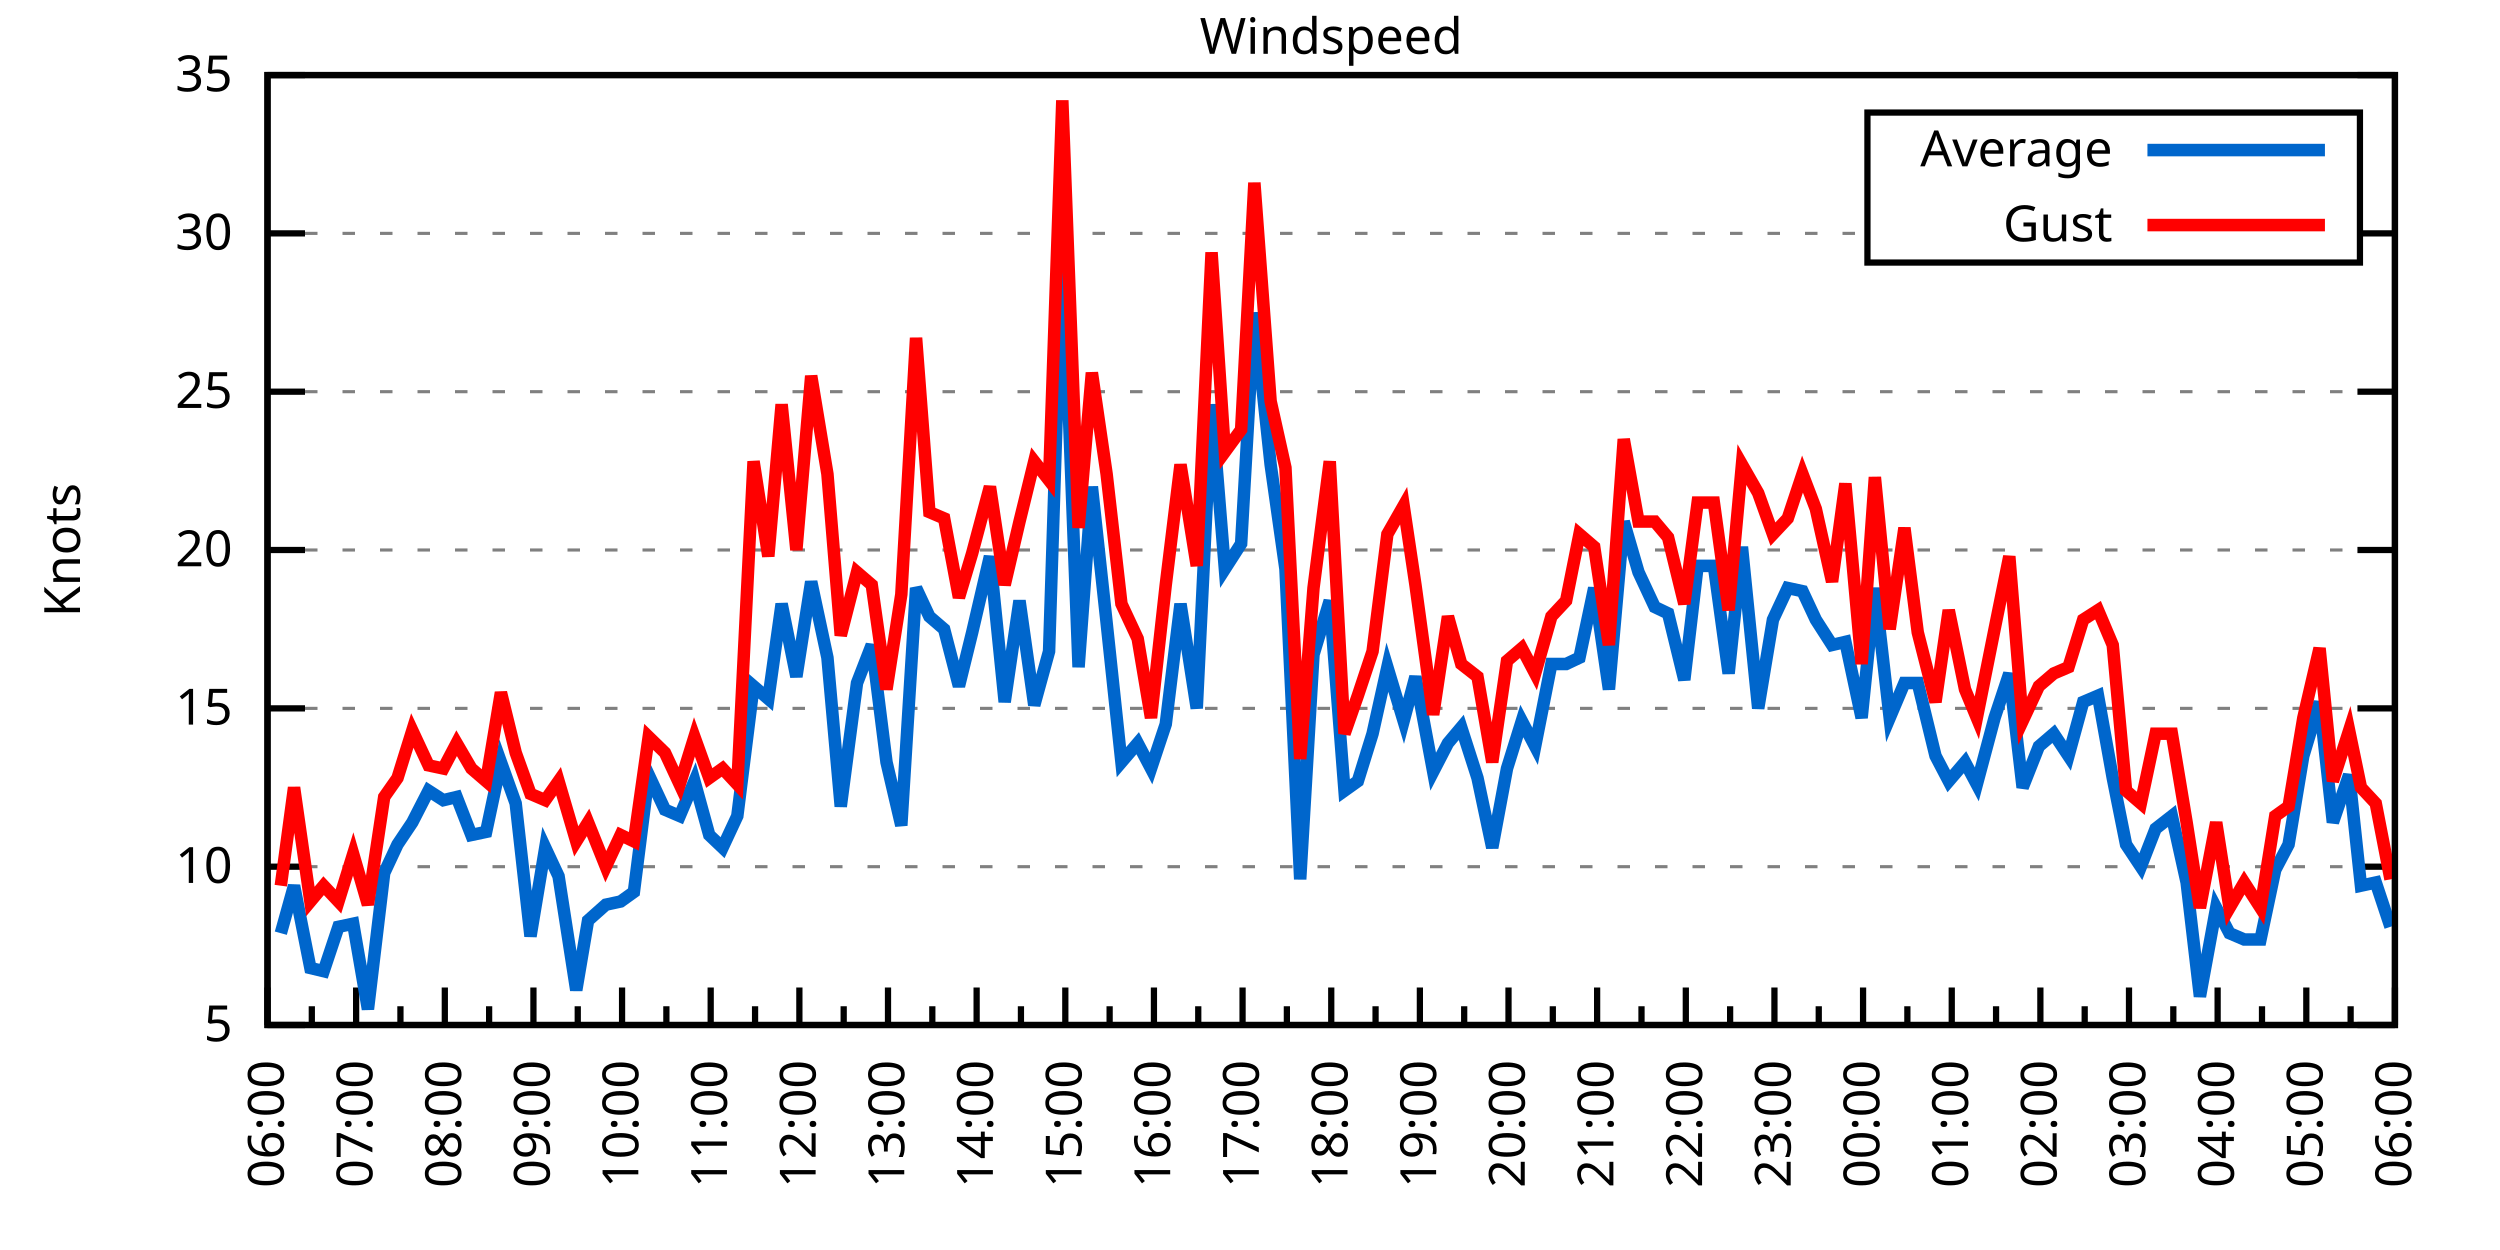
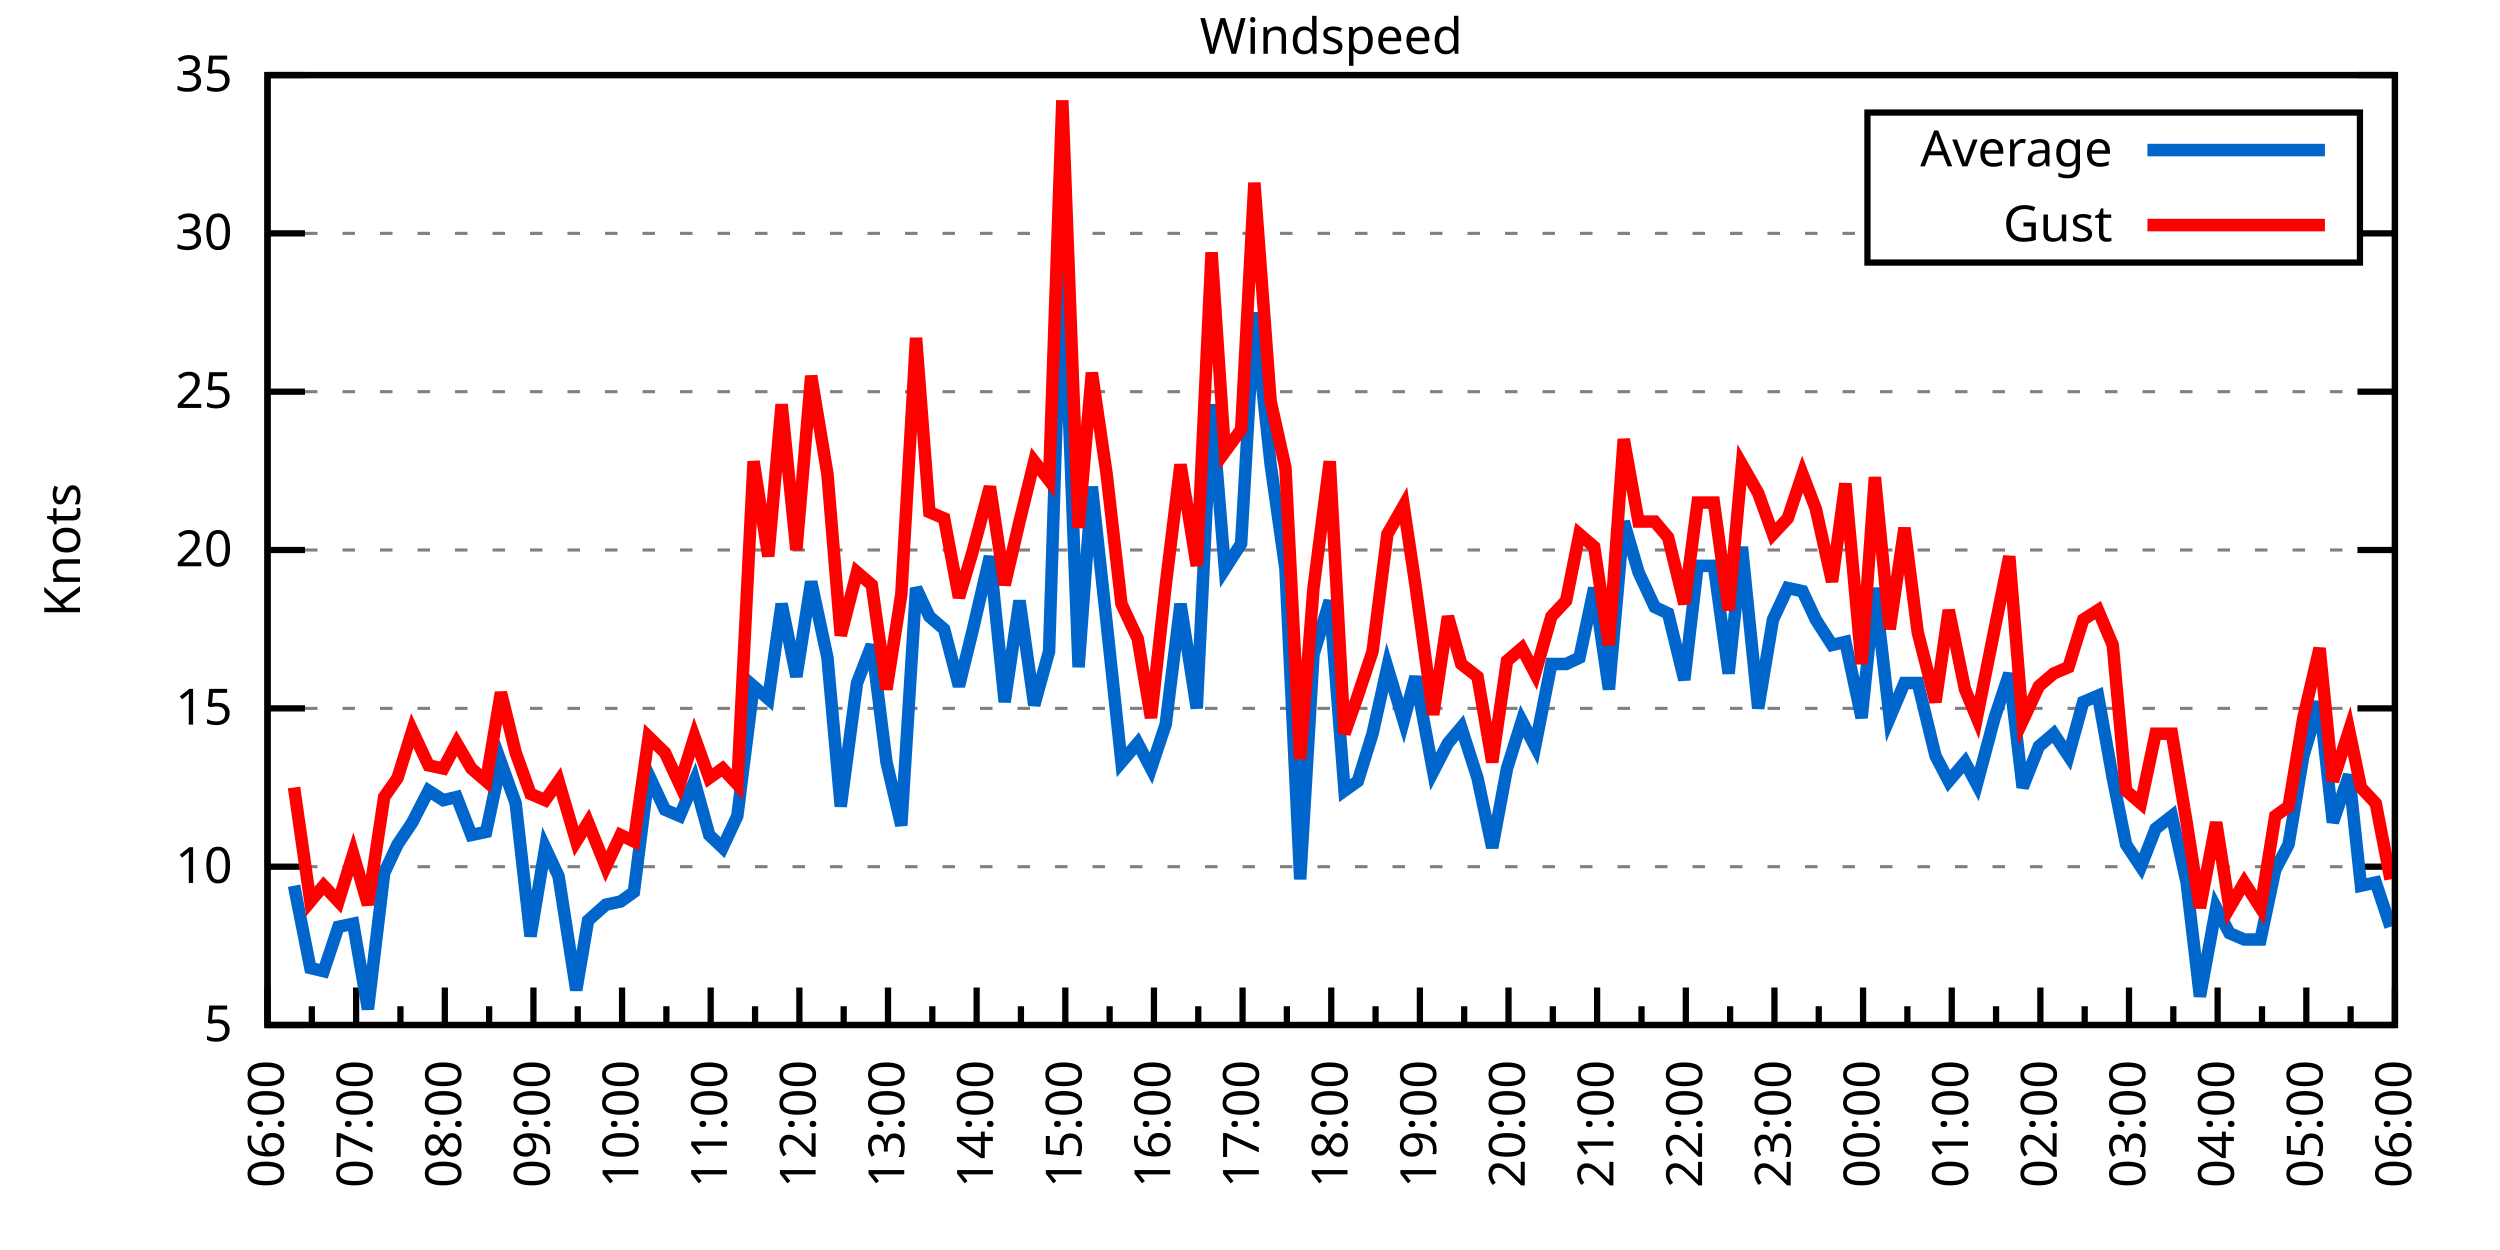
<svg xmlns="http://www.w3.org/2000/svg" xmlns:xlink="http://www.w3.org/1999/xlink" width="400" height="200" viewBox="0 0 400 200">
  <g id="gnuplot_canvas">
    <rect x="0" y="0" width="400" height="200" fill="none" />
    <defs>
      <circle id="gpDot" r="0.5" stroke-width="0.5" stroke="currentColor" />
      <path id="gpPt0" stroke-width="0.333" stroke="currentColor" d="M-1,0 h2 M0,-1 v2" />
      <path id="gpPt1" stroke-width="0.333" stroke="currentColor" d="M-1,-1 L1,1 M1,-1 L-1,1" />
      <path id="gpPt2" stroke-width="0.333" stroke="currentColor" d="M-1,0 L1,0 M0,-1 L0,1 M-1,-1 L1,1 M-1,1 L1,-1" />
      <rect id="gpPt3" stroke-width="0.333" stroke="currentColor" x="-1" y="-1" width="2" height="2" />
      <rect id="gpPt4" stroke-width="0.333" stroke="currentColor" fill="currentColor" x="-1" y="-1" width="2" height="2" />
      <circle id="gpPt5" stroke-width="0.333" stroke="currentColor" cx="0" cy="0" r="1" />
      <use xlink:href="#gpPt5" id="gpPt6" fill="currentColor" stroke="none" />
      <path id="gpPt7" stroke-width="0.333" stroke="currentColor" d="M0,-1.33 L-1.33,0.67 L1.33,0.67 z" />
      <use xlink:href="#gpPt7" id="gpPt8" fill="currentColor" stroke="none" />
      <use xlink:href="#gpPt7" id="gpPt9" stroke="currentColor" transform="rotate(180)" />
      <use xlink:href="#gpPt9" id="gpPt10" fill="currentColor" stroke="none" />
      <use xlink:href="#gpPt3" id="gpPt11" stroke="currentColor" transform="rotate(45)" />
      <use xlink:href="#gpPt11" id="gpPt12" fill="currentColor" stroke="none" />
      <path id="gpPt13" stroke-width="0.333" stroke="currentColor" d="M0,1.330 L1.265,0.411 L0.782,-1.067 L-0.782,-1.076 L-1.265,0.411 z" />
      <use xlink:href="#gpPt13" id="gpPt14" fill="currentColor" stroke="none" />
      <filter id="textbox" filterUnits="objectBoundingBox" x="0" y="0" height="1" width="1">
        <feFlood flood-color="white" flood-opacity="1" result="bgnd" />
        <feComposite in="SourceGraphic" in2="bgnd" operator="atop" />
      </filter>
      <filter id="greybox" filterUnits="objectBoundingBox" x="0" y="0" height="1" width="1">
        <feFlood flood-color="lightgrey" flood-opacity="1" result="grey" />
        <feComposite in="SourceGraphic" in2="grey" operator="atop" />
      </filter>
    </defs>
    <g fill="none" color="white" stroke="currentColor" stroke-width="1.00" stroke-linecap="butt" stroke-linejoin="miter">
</g>
    <g fill="none" color="black" stroke="currentColor" stroke-width="1.00" stroke-linecap="butt" stroke-linejoin="miter">
      <g stroke="none" shape-rendering="crispEdges">
        <polygon fill="rgb(255, 255, 255)" points="42.80,164.00 383.18,164.00 383.18,12.02 42.80,12.02 " />
      </g>
    </g>
    <g fill="none" color="black" stroke="currentColor" stroke-width="1.00" stroke-linecap="butt" stroke-linejoin="miter">
</g>
    <g fill="none" color="black" stroke="black" stroke-width="0.50" stroke-linecap="butt" stroke-linejoin="miter">
</g>
    <g fill="none" color="gray" stroke="currentColor" stroke-width="0.50" stroke-linecap="butt" stroke-linejoin="miter">
      <path stroke="gray" stroke-dasharray="2,4" class="gridline" d="M42.80,164.00 L383.19,164.00  " />
    </g>
    <g fill="none" color="gray" stroke="gray" stroke-width="1.00" stroke-linecap="butt" stroke-linejoin="miter">
</g>
    <g fill="none" color="black" stroke="currentColor" stroke-width="1.00" stroke-linecap="butt" stroke-linejoin="miter">
      <path stroke="black" d="M42.80,164.00 L48.80,164.00 M383.19,164.00 L377.19,164.00  " />
      <g transform="translate(37.20,166.60)" stroke="none" fill="black" font-family="Sans" font-size="8.00" text-anchor="end">
        <text>
          <tspan font-family="Sans"> 5</tspan>
        </text>
      </g>
    </g>
    <g fill="none" color="black" stroke="currentColor" stroke-width="1.00" stroke-linecap="butt" stroke-linejoin="miter">
</g>
    <g fill="none" color="black" stroke="black" stroke-width="0.50" stroke-linecap="butt" stroke-linejoin="miter">
</g>
    <g fill="none" color="gray" stroke="currentColor" stroke-width="0.50" stroke-linecap="butt" stroke-linejoin="miter">
      <path stroke="gray" stroke-dasharray="2,4" class="gridline" d="M42.80,138.67 L383.19,138.67  " />
    </g>
    <g fill="none" color="gray" stroke="gray" stroke-width="1.00" stroke-linecap="butt" stroke-linejoin="miter">
</g>
    <g fill="none" color="black" stroke="currentColor" stroke-width="1.00" stroke-linecap="butt" stroke-linejoin="miter">
      <path stroke="black" d="M42.80,138.67 L48.80,138.67 M383.19,138.67 L377.19,138.67  " />
      <g transform="translate(37.20,141.27)" stroke="none" fill="black" font-family="Sans" font-size="8.00" text-anchor="end">
        <text>
          <tspan font-family="Sans"> 10</tspan>
        </text>
      </g>
    </g>
    <g fill="none" color="black" stroke="currentColor" stroke-width="1.00" stroke-linecap="butt" stroke-linejoin="miter">
</g>
    <g fill="none" color="black" stroke="black" stroke-width="0.50" stroke-linecap="butt" stroke-linejoin="miter">
</g>
    <g fill="none" color="gray" stroke="currentColor" stroke-width="0.50" stroke-linecap="butt" stroke-linejoin="miter">
      <path stroke="gray" stroke-dasharray="2,4" class="gridline" d="M42.80,113.34 L383.19,113.34  " />
    </g>
    <g fill="none" color="gray" stroke="gray" stroke-width="1.00" stroke-linecap="butt" stroke-linejoin="miter">
</g>
    <g fill="none" color="black" stroke="currentColor" stroke-width="1.00" stroke-linecap="butt" stroke-linejoin="miter">
      <path stroke="black" d="M42.80,113.34 L48.80,113.34 M383.19,113.34 L377.19,113.34  " />
      <g transform="translate(37.20,115.94)" stroke="none" fill="black" font-family="Sans" font-size="8.00" text-anchor="end">
        <text>
          <tspan font-family="Sans"> 15</tspan>
        </text>
      </g>
    </g>
    <g fill="none" color="black" stroke="currentColor" stroke-width="1.00" stroke-linecap="butt" stroke-linejoin="miter">
</g>
    <g fill="none" color="black" stroke="black" stroke-width="0.50" stroke-linecap="butt" stroke-linejoin="miter">
</g>
    <g fill="none" color="gray" stroke="currentColor" stroke-width="0.50" stroke-linecap="butt" stroke-linejoin="miter">
      <path stroke="gray" stroke-dasharray="2,4" class="gridline" d="M42.80,88.00 L383.19,88.00  " />
    </g>
    <g fill="none" color="gray" stroke="gray" stroke-width="1.00" stroke-linecap="butt" stroke-linejoin="miter">
</g>
    <g fill="none" color="black" stroke="currentColor" stroke-width="1.00" stroke-linecap="butt" stroke-linejoin="miter">
      <path stroke="black" d="M42.80,88.00 L48.80,88.00 M383.19,88.00 L377.19,88.00  " />
      <g transform="translate(37.20,90.60)" stroke="none" fill="black" font-family="Sans" font-size="8.00" text-anchor="end">
        <text>
          <tspan font-family="Sans"> 20</tspan>
        </text>
      </g>
    </g>
    <g fill="none" color="black" stroke="currentColor" stroke-width="1.00" stroke-linecap="butt" stroke-linejoin="miter">
</g>
    <g fill="none" color="black" stroke="black" stroke-width="0.50" stroke-linecap="butt" stroke-linejoin="miter">
</g>
    <g fill="none" color="gray" stroke="currentColor" stroke-width="0.50" stroke-linecap="butt" stroke-linejoin="miter">
      <path stroke="gray" stroke-dasharray="2,4" class="gridline" d="M42.80,62.67 L383.19,62.67  " />
    </g>
    <g fill="none" color="gray" stroke="gray" stroke-width="1.00" stroke-linecap="butt" stroke-linejoin="miter">
</g>
    <g fill="none" color="black" stroke="currentColor" stroke-width="1.00" stroke-linecap="butt" stroke-linejoin="miter">
      <path stroke="black" d="M42.80,62.67 L48.80,62.67 M383.19,62.67 L377.19,62.67  " />
      <g transform="translate(37.20,65.27)" stroke="none" fill="black" font-family="Sans" font-size="8.00" text-anchor="end">
        <text>
          <tspan font-family="Sans"> 25</tspan>
        </text>
      </g>
    </g>
    <g fill="none" color="black" stroke="currentColor" stroke-width="1.00" stroke-linecap="butt" stroke-linejoin="miter">
</g>
    <g fill="none" color="black" stroke="black" stroke-width="0.50" stroke-linecap="butt" stroke-linejoin="miter">
</g>
    <g fill="none" color="gray" stroke="currentColor" stroke-width="0.50" stroke-linecap="butt" stroke-linejoin="miter">
      <path stroke="gray" stroke-dasharray="2,4" class="gridline" d="M42.80,37.34 L298.79,37.34 M377.59,37.34 L383.19,37.34  " />
    </g>
    <g fill="none" color="gray" stroke="gray" stroke-width="1.00" stroke-linecap="butt" stroke-linejoin="miter">
</g>
    <g fill="none" color="black" stroke="currentColor" stroke-width="1.00" stroke-linecap="butt" stroke-linejoin="miter">
      <path stroke="black" d="M42.80,37.34 L48.80,37.34 M383.19,37.34 L377.19,37.34  " />
      <g transform="translate(37.20,39.94)" stroke="none" fill="black" font-family="Sans" font-size="8.00" text-anchor="end">
        <text>
          <tspan font-family="Sans"> 30</tspan>
        </text>
      </g>
    </g>
    <g fill="none" color="black" stroke="currentColor" stroke-width="1.00" stroke-linecap="butt" stroke-linejoin="miter">
</g>
    <g fill="none" color="black" stroke="black" stroke-width="0.50" stroke-linecap="butt" stroke-linejoin="miter">
</g>
    <g fill="none" color="gray" stroke="currentColor" stroke-width="0.50" stroke-linecap="butt" stroke-linejoin="miter">
      <path stroke="gray" stroke-dasharray="2,4" class="gridline" d="M42.80,12.01 L383.19,12.01  " />
    </g>
    <g fill="none" color="gray" stroke="gray" stroke-width="1.00" stroke-linecap="butt" stroke-linejoin="miter">
</g>
    <g fill="none" color="black" stroke="currentColor" stroke-width="1.00" stroke-linecap="butt" stroke-linejoin="miter">
      <path stroke="black" d="M42.80,12.01 L48.80,12.01 M383.19,12.01 L377.19,12.01  " />
      <g transform="translate(37.20,14.61)" stroke="none" fill="black" font-family="Sans" font-size="8.00" text-anchor="end">
        <text>
          <tspan font-family="Sans"> 35</tspan>
        </text>
      </g>
    </g>
    <g fill="none" color="black" stroke="currentColor" stroke-width="1.00" stroke-linecap="butt" stroke-linejoin="miter">
      <path stroke="black" d="M42.80,164.00 L42.80,158.00  " />
      <g transform="translate(45.40,169.60) rotate(270)" stroke="none" fill="black" font-family="Sans" font-size="8.00" text-anchor="end">
        <text>
          <tspan font-family="Sans">06:00</tspan>
        </text>
      </g>
    </g>
    <g fill="none" color="black" stroke="currentColor" stroke-width="1.00" stroke-linecap="butt" stroke-linejoin="miter">
      <path stroke="black" d="M49.89,164.00 L49.89,161.00 M56.98,164.00 L56.98,158.00  " />
      <g transform="translate(59.58,169.60) rotate(270)" stroke="none" fill="black" font-family="Sans" font-size="8.00" text-anchor="end">
        <text>
          <tspan font-family="Sans">07:00</tspan>
        </text>
      </g>
    </g>
    <g fill="none" color="black" stroke="currentColor" stroke-width="1.00" stroke-linecap="butt" stroke-linejoin="miter">
      <path stroke="black" d="M64.07,164.00 L64.07,161.00 M71.17,164.00 L71.17,158.00  " />
      <g transform="translate(73.77,169.60) rotate(270)" stroke="none" fill="black" font-family="Sans" font-size="8.00" text-anchor="end">
        <text>
          <tspan font-family="Sans">08:00</tspan>
        </text>
      </g>
    </g>
    <g fill="none" color="black" stroke="currentColor" stroke-width="1.00" stroke-linecap="butt" stroke-linejoin="miter">
      <path stroke="black" d="M78.26,164.00 L78.26,161.00 M85.35,164.00 L85.35,158.00  " />
      <g transform="translate(87.95,169.60) rotate(270)" stroke="none" fill="black" font-family="Sans" font-size="8.00" text-anchor="end">
        <text>
          <tspan font-family="Sans">09:00</tspan>
        </text>
      </g>
    </g>
    <g fill="none" color="black" stroke="currentColor" stroke-width="1.00" stroke-linecap="butt" stroke-linejoin="miter">
      <path stroke="black" d="M92.44,164.00 L92.44,161.00 M99.53,164.00 L99.53,158.00  " />
      <g transform="translate(102.13,169.60) rotate(270)" stroke="none" fill="black" font-family="Sans" font-size="8.00" text-anchor="end">
        <text>
          <tspan font-family="Sans">10:00</tspan>
        </text>
      </g>
    </g>
    <g fill="none" color="black" stroke="currentColor" stroke-width="1.00" stroke-linecap="butt" stroke-linejoin="miter">
      <path stroke="black" d="M106.62,164.00 L106.62,161.00 M113.71,164.00 L113.71,158.00  " />
      <g transform="translate(116.31,169.60) rotate(270)" stroke="none" fill="black" font-family="Sans" font-size="8.00" text-anchor="end">
        <text>
          <tspan font-family="Sans">11:00</tspan>
        </text>
      </g>
    </g>
    <g fill="none" color="black" stroke="currentColor" stroke-width="1.00" stroke-linecap="butt" stroke-linejoin="miter">
      <path stroke="black" d="M120.81,164.00 L120.81,161.00 M127.90,164.00 L127.90,158.00  " />
      <g transform="translate(130.50,169.60) rotate(270)" stroke="none" fill="black" font-family="Sans" font-size="8.00" text-anchor="end">
        <text>
          <tspan font-family="Sans">12:00</tspan>
        </text>
      </g>
    </g>
    <g fill="none" color="black" stroke="currentColor" stroke-width="1.00" stroke-linecap="butt" stroke-linejoin="miter">
      <path stroke="black" d="M134.99,164.00 L134.99,161.00 M142.08,164.00 L142.08,158.00  " />
      <g transform="translate(144.68,169.60) rotate(270)" stroke="none" fill="black" font-family="Sans" font-size="8.00" text-anchor="end">
        <text>
          <tspan font-family="Sans">13:00</tspan>
        </text>
      </g>
    </g>
    <g fill="none" color="black" stroke="currentColor" stroke-width="1.00" stroke-linecap="butt" stroke-linejoin="miter">
      <path stroke="black" d="M149.17,164.00 L149.17,161.00 M156.26,164.00 L156.26,158.00  " />
      <g transform="translate(158.86,169.60) rotate(270)" stroke="none" fill="black" font-family="Sans" font-size="8.00" text-anchor="end">
        <text>
          <tspan font-family="Sans">14:00</tspan>
        </text>
      </g>
    </g>
    <g fill="none" color="black" stroke="currentColor" stroke-width="1.00" stroke-linecap="butt" stroke-linejoin="miter">
      <path stroke="black" d="M163.35,164.00 L163.35,161.00 M170.45,164.00 L170.45,158.00  " />
      <g transform="translate(173.05,169.60) rotate(270)" stroke="none" fill="black" font-family="Sans" font-size="8.00" text-anchor="end">
        <text>
          <tspan font-family="Sans">15:00</tspan>
        </text>
      </g>
    </g>
    <g fill="none" color="black" stroke="currentColor" stroke-width="1.00" stroke-linecap="butt" stroke-linejoin="miter">
      <path stroke="black" d="M177.54,164.00 L177.54,161.00 M184.63,164.00 L184.63,158.00  " />
      <g transform="translate(187.23,169.60) rotate(270)" stroke="none" fill="black" font-family="Sans" font-size="8.00" text-anchor="end">
        <text>
          <tspan font-family="Sans">16:00</tspan>
        </text>
      </g>
    </g>
    <g fill="none" color="black" stroke="currentColor" stroke-width="1.00" stroke-linecap="butt" stroke-linejoin="miter">
      <path stroke="black" d="M191.72,164.00 L191.72,161.00 M198.81,164.00 L198.81,158.00  " />
      <g transform="translate(201.41,169.60) rotate(270)" stroke="none" fill="black" font-family="Sans" font-size="8.00" text-anchor="end">
        <text>
          <tspan font-family="Sans">17:00</tspan>
        </text>
      </g>
    </g>
    <g fill="none" color="black" stroke="currentColor" stroke-width="1.00" stroke-linecap="butt" stroke-linejoin="miter">
      <path stroke="black" d="M205.90,164.00 L205.90,161.00 M213.00,164.00 L213.00,158.00  " />
      <g transform="translate(215.60,169.60) rotate(270)" stroke="none" fill="black" font-family="Sans" font-size="8.00" text-anchor="end">
        <text>
          <tspan font-family="Sans">18:00</tspan>
        </text>
      </g>
    </g>
    <g fill="none" color="black" stroke="currentColor" stroke-width="1.00" stroke-linecap="butt" stroke-linejoin="miter">
      <path stroke="black" d="M220.09,164.00 L220.09,161.00 M227.18,164.00 L227.18,158.00  " />
      <g transform="translate(229.78,169.60) rotate(270)" stroke="none" fill="black" font-family="Sans" font-size="8.00" text-anchor="end">
        <text>
          <tspan font-family="Sans">19:00</tspan>
        </text>
      </g>
    </g>
    <g fill="none" color="black" stroke="currentColor" stroke-width="1.00" stroke-linecap="butt" stroke-linejoin="miter">
      <path stroke="black" d="M234.27,164.00 L234.27,161.00 M241.36,164.00 L241.36,158.00  " />
      <g transform="translate(243.96,169.60) rotate(270)" stroke="none" fill="black" font-family="Sans" font-size="8.00" text-anchor="end">
        <text>
          <tspan font-family="Sans">20:00</tspan>
        </text>
      </g>
    </g>
    <g fill="none" color="black" stroke="currentColor" stroke-width="1.00" stroke-linecap="butt" stroke-linejoin="miter">
      <path stroke="black" d="M248.45,164.00 L248.45,161.00 M255.54,164.00 L255.54,158.00  " />
      <g transform="translate(258.14,169.60) rotate(270)" stroke="none" fill="black" font-family="Sans" font-size="8.00" text-anchor="end">
        <text>
          <tspan font-family="Sans">21:00</tspan>
        </text>
      </g>
    </g>
    <g fill="none" color="black" stroke="currentColor" stroke-width="1.00" stroke-linecap="butt" stroke-linejoin="miter">
      <path stroke="black" d="M262.64,164.00 L262.64,161.00 M269.73,164.00 L269.73,158.00  " />
      <g transform="translate(272.33,169.60) rotate(270)" stroke="none" fill="black" font-family="Sans" font-size="8.00" text-anchor="end">
        <text>
          <tspan font-family="Sans">22:00</tspan>
        </text>
      </g>
    </g>
    <g fill="none" color="black" stroke="currentColor" stroke-width="1.00" stroke-linecap="butt" stroke-linejoin="miter">
      <path stroke="black" d="M276.82,164.00 L276.82,161.00 M283.91,164.00 L283.91,158.00  " />
      <g transform="translate(286.51,169.60) rotate(270)" stroke="none" fill="black" font-family="Sans" font-size="8.00" text-anchor="end">
        <text>
          <tspan font-family="Sans">23:00</tspan>
        </text>
      </g>
    </g>
    <g fill="none" color="black" stroke="currentColor" stroke-width="1.00" stroke-linecap="butt" stroke-linejoin="miter">
      <path stroke="black" d="M291.00,164.00 L291.00,161.00 M298.09,164.00 L298.09,158.00  " />
      <g transform="translate(300.69,169.60) rotate(270)" stroke="none" fill="black" font-family="Sans" font-size="8.00" text-anchor="end">
        <text>
          <tspan font-family="Sans">00:00</tspan>
        </text>
      </g>
    </g>
    <g fill="none" color="black" stroke="currentColor" stroke-width="1.00" stroke-linecap="butt" stroke-linejoin="miter">
      <path stroke="black" d="M305.18,164.00 L305.18,161.00 M312.28,164.00 L312.28,158.00  " />
      <g transform="translate(314.88,169.60) rotate(270)" stroke="none" fill="black" font-family="Sans" font-size="8.00" text-anchor="end">
        <text>
          <tspan font-family="Sans">01:00</tspan>
        </text>
      </g>
    </g>
    <g fill="none" color="black" stroke="currentColor" stroke-width="1.00" stroke-linecap="butt" stroke-linejoin="miter">
      <path stroke="black" d="M319.37,164.00 L319.37,161.00 M326.46,164.00 L326.46,158.00  " />
      <g transform="translate(329.06,169.60) rotate(270)" stroke="none" fill="black" font-family="Sans" font-size="8.00" text-anchor="end">
        <text>
          <tspan font-family="Sans">02:00</tspan>
        </text>
      </g>
    </g>
    <g fill="none" color="black" stroke="currentColor" stroke-width="1.00" stroke-linecap="butt" stroke-linejoin="miter">
      <path stroke="black" d="M333.55,164.00 L333.55,161.00 M340.64,164.00 L340.64,158.00  " />
      <g transform="translate(343.24,169.60) rotate(270)" stroke="none" fill="black" font-family="Sans" font-size="8.00" text-anchor="end">
        <text>
          <tspan font-family="Sans">03:00</tspan>
        </text>
      </g>
    </g>
    <g fill="none" color="black" stroke="currentColor" stroke-width="1.00" stroke-linecap="butt" stroke-linejoin="miter">
      <path stroke="black" d="M347.73,164.00 L347.73,161.00 M354.82,164.00 L354.82,158.00  " />
      <g transform="translate(357.42,169.60) rotate(270)" stroke="none" fill="black" font-family="Sans" font-size="8.00" text-anchor="end">
        <text>
          <tspan font-family="Sans">04:00</tspan>
        </text>
      </g>
    </g>
    <g fill="none" color="black" stroke="currentColor" stroke-width="1.00" stroke-linecap="butt" stroke-linejoin="miter">
      <path stroke="black" d="M361.92,164.00 L361.92,161.00 M369.01,164.00 L369.01,158.00  " />
      <g transform="translate(371.61,169.60) rotate(270)" stroke="none" fill="black" font-family="Sans" font-size="8.00" text-anchor="end">
        <text>
          <tspan font-family="Sans">05:00</tspan>
        </text>
      </g>
    </g>
    <g fill="none" color="black" stroke="currentColor" stroke-width="1.00" stroke-linecap="butt" stroke-linejoin="miter">
      <path stroke="black" d="M376.10,164.00 L376.10,161.00 M383.19,164.00 L383.19,158.00  " />
      <g transform="translate(385.79,169.60) rotate(270)" stroke="none" fill="black" font-family="Sans" font-size="8.00" text-anchor="end">
        <text>
          <tspan font-family="Sans">06:00</tspan>
        </text>
      </g>
    </g>
    <g fill="none" color="black" stroke="currentColor" stroke-width="1.00" stroke-linecap="butt" stroke-linejoin="miter">
</g>
    <g fill="none" color="black" stroke="currentColor" stroke-width="1.00" stroke-linecap="butt" stroke-linejoin="miter">
      <path stroke="black" d="M42.80,12.01 L42.80,164.00 L383.19,164.00 L383.19,12.01 L42.80,12.01 Z  " />
    </g>
    <g fill="none" color="black" stroke="currentColor" stroke-width="1.00" stroke-linecap="butt" stroke-linejoin="miter">
      <g transform="translate(12.80,88.01) rotate(270)" stroke="none" fill="black" font-family="Sans" font-size="8.00" text-anchor="middle">
        <text>
          <tspan font-family="Sans">Knots</tspan>
        </text>
      </g>
    </g>
    <g fill="none" color="black" stroke="currentColor" stroke-width="1.00" stroke-linecap="butt" stroke-linejoin="miter">
</g>
    <g fill="none" color="black" stroke="currentColor" stroke-width="1.00" stroke-linecap="butt" stroke-linejoin="miter">
      <path stroke="black" d="M298.79,42.01 L298.79,18.01 L377.59,18.01 L377.59,42.01 L298.79,42.01 Z  " />
    </g>
    <g id="Windspeed_plot_1">
      <g fill="none" color="white" stroke="black" stroke-width="2.00" stroke-linecap="butt" stroke-linejoin="miter">
</g>
      <g fill="none" color="black" stroke="currentColor" stroke-width="2.00" stroke-linecap="butt" stroke-linejoin="miter">
        <g transform="translate(337.99,26.61)" stroke="none" fill="black" font-family="Sans" font-size="8.00" text-anchor="end">
          <text>
            <tspan font-family="Sans">Average</tspan>
          </text>
        </g>
      </g>
      <g fill="none" color="black" stroke="currentColor" stroke-width="2.00" stroke-linecap="butt" stroke-linejoin="miter">
-         <path stroke="rgb(  0, 102, 204)" d="M343.59,24.01 L371.99,24.01 M44.93,149.31 L47.05,141.71 L49.66,154.88 L51.78,155.39 L54.15,148.29 L56.51,147.79   L58.87,161.47 L61.47,139.68 L63.60,135.12 L65.97,131.58 L68.57,126.51 L70.93,128.03 L73.06,127.52 L75.42,133.60   L77.78,133.10 L80.15,121.95 L82.51,128.54 L84.88,149.81 L87.24,135.63 L89.37,140.19 L92.20,158.43 L94.09,147.28   L96.93,144.75 L99.30,144.24 L101.42,142.72 L103.79,123.98 L106.39,129.55 L108.75,130.56 L111.11,124.99 L113.48,133.60   L115.61,135.63 L117.97,130.56 L120.57,109.79 L122.93,111.82 L125.06,96.62 L127.42,108.27 L129.79,93.07 L132.39,105.23   L134.52,129.04 L137.12,109.28 L139.48,103.20 L141.84,121.95 L144.21,132.08 L146.57,94.08 L148.70,98.64 L151.06,100.67   L153.43,109.79 L155.55,101.18 L158.39,89.02 L160.75,112.32 L163.12,96.11 L165.48,112.83 L167.85,104.22 L169.97,38.86   L172.57,106.75 L174.70,77.87 L177.06,99.66 L179.43,121.95 L182.03,118.91 L184.16,122.96 L186.52,115.87 L188.88,96.62   L191.48,113.34 L193.85,64.70 L195.98,91.04 L198.58,86.99 L200.70,50.01 L203.30,74.33 L205.67,91.04 L208.03,140.69   L210.16,104.72 L212.76,96.11 L215.12,126.51 L217.25,124.99 L219.61,117.39 L221.98,106.75 L224.58,115.36 L226.47,108.27   L229.31,123.47 L231.67,118.91 L233.80,116.38 L236.40,124.48 L238.76,135.63 L241.12,122.96 L243.49,115.36 L245.62,119.42   L248.22,106.24 L250.58,106.24 L252.71,105.23 L255.07,94.08 L257.43,110.30 L259.80,83.45 L262.16,91.55 L264.76,97.12   L266.89,98.14 L269.49,108.78 L271.62,90.54 L274.22,90.54 L276.58,107.76 L278.71,87.50 L281.31,113.34 L283.67,99.15   L286.04,94.08 L288.40,94.59 L290.53,99.15 L293.13,103.20 L295.26,102.70 L297.86,114.86 L299.98,94.08 L302.35,114.86   L304.71,109.28 L306.84,109.28 L309.68,120.94 L311.80,124.99 L314.40,121.95 L316.29,125.50 L319.13,114.86 L321.49,107.76   L323.62,126.00 L326.22,119.42 L328.59,117.39 L330.95,120.94 L333.31,112.32 L335.68,111.31 L338.04,124.48 L340.17,135.12   L342.53,138.67 L344.90,132.59 L347.50,130.56 L349.86,141.20 L351.99,159.44 L354.59,145.25 L356.72,149.31 L359.08,150.32   L361.68,150.32 L364.04,139.17 L366.17,135.12 L368.53,120.94 L371.13,112.32 L373.26,131.58 L375.86,123.98 L377.75,141.71   L380.12,141.20 L382.48,148.29  " />
+         <path stroke="rgb(  0, 102, 204)" d="M343.59,24.01 L371.99,24.01 M47.05,141.71 L49.66,154.88 L51.78,155.39 L54.15,148.29 L56.51,147.79 L58.87,161.47   L61.47,139.68 L63.60,135.12 L65.97,131.58 L68.57,126.51 L70.93,128.03 L73.06,127.52 L75.42,133.60 L77.78,133.10   L80.15,121.95 L82.51,128.54 L84.88,149.81 L87.24,135.63 L89.37,140.19 L92.20,158.43 L94.09,147.28 L96.93,144.75   L99.30,144.24 L101.42,142.72 L103.79,123.98 L106.39,129.55 L108.75,130.56 L111.11,124.99 L113.48,133.60 L115.61,135.63   L117.97,130.56 L120.57,109.79 L122.93,111.82 L125.06,96.62 L127.42,108.27 L129.79,93.07 L132.39,105.23 L134.52,129.04   L137.12,109.28 L139.48,103.20 L141.84,121.95 L144.21,132.08 L146.57,94.08 L148.70,98.64 L151.06,100.67 L153.43,109.79   L155.55,101.18 L158.39,89.02 L160.75,112.32 L163.12,96.11 L165.48,112.83 L167.85,104.22 L169.97,38.86 L172.57,106.75   L174.70,77.87 L177.06,99.66 L179.43,121.95 L182.03,118.91 L184.16,122.96 L186.52,115.87 L188.88,96.62 L191.48,113.34   L193.85,64.70 L195.98,91.04 L198.58,86.99 L200.70,50.01 L203.30,74.33 L205.67,91.04 L208.03,140.69 L210.16,104.72   L212.76,96.11 L215.12,126.51 L217.25,124.99 L219.61,117.39 L221.98,106.75 L224.58,115.36 L226.47,108.27 L229.31,123.47   L231.67,118.91 L233.80,116.38 L236.40,124.48 L238.76,135.63 L241.12,122.96 L243.49,115.36 L245.62,119.42 L248.22,106.24   L250.58,106.24 L252.71,105.23 L255.07,94.08 L257.43,110.30 L259.80,83.45 L262.16,91.55 L264.76,97.12 L266.89,98.14   L269.49,108.78 L271.62,90.54 L274.22,90.54 L276.58,107.76 L278.71,87.50 L281.31,113.34 L283.67,99.15 L286.04,94.08   L288.40,94.59 L290.53,99.15 L293.13,103.20 L295.26,102.70 L297.86,114.86 L299.98,94.08 L302.35,114.86 L304.71,109.28   L306.84,109.28 L309.68,120.94 L311.80,124.99 L314.40,121.95 L316.29,125.50 L319.13,114.86 L321.49,107.76 L323.62,126.00   L326.22,119.42 L328.59,117.39 L330.95,120.94 L333.31,112.32 L335.68,111.31 L338.04,124.48 L340.17,135.12 L342.53,138.67   L344.90,132.59 L347.50,130.56 L349.86,141.20 L351.99,159.44 L354.59,145.25 L356.72,149.31 L359.08,150.32 L361.68,150.32   L364.04,139.17 L366.17,135.12 L368.53,120.94 L371.13,112.32 L373.26,131.58 L375.86,123.98 L377.75,141.71 L380.12,141.20   L382.48,148.29  " />
      </g>
    </g>
    <g id="Windspeed_plot_2">
      <g fill="none" color="black" stroke="currentColor" stroke-width="2.00" stroke-linecap="butt" stroke-linejoin="miter">
        <g transform="translate(337.99,38.61)" stroke="none" fill="black" font-family="Sans" font-size="8.00" text-anchor="end">
          <text>
            <tspan font-family="Sans">Gust</tspan>
          </text>
        </g>
      </g>
      <g fill="none" color="black" stroke="currentColor" stroke-width="2.00" stroke-linecap="butt" stroke-linejoin="miter">
-         <path stroke="rgb(255,   0,   0)" d="M343.59,36.01 L371.99,36.01 M44.93,141.71 L47.05,126.00 L49.66,144.24 L51.78,141.71 L54.15,144.24 L56.51,136.64   L58.87,144.75 L61.47,127.52 L63.60,124.48 L65.97,116.88 L68.57,122.46 L70.93,122.96 L73.06,118.91 L75.42,122.96   L77.78,124.99 L80.15,110.80 L82.51,120.43 L84.88,127.02 L87.24,128.03 L89.37,124.99 L92.20,134.62 L94.09,131.58   L96.93,138.67 L99.30,133.60 L101.42,134.62 L103.79,117.90 L106.39,120.43 L108.75,125.50 L111.11,117.90 L113.48,124.48   L115.61,122.96 L117.97,125.50 L120.57,73.82 L122.93,89.02 L125.06,64.70 L127.42,88.00 L129.79,60.14 L132.39,75.85   L134.52,101.68 L137.12,91.55 L139.48,93.58 L141.84,110.30 L144.21,95.10 L146.57,54.06 L148.70,81.93 L151.06,82.94   L153.43,95.60 L155.55,88.51 L158.39,77.87 L160.75,93.58 L163.12,83.45 L165.48,73.82 L167.85,76.86 L169.97,16.06   L172.57,84.46 L174.70,59.63 L177.06,75.85 L179.43,96.62 L182.03,102.19 L184.16,114.86 L186.52,93.58 L188.88,74.33   L191.48,90.54 L193.85,40.38 L195.98,72.30 L198.58,68.75 L200.70,29.24 L203.30,64.19 L205.67,74.83 L208.03,121.44   L210.16,94.08 L212.76,73.82 L215.12,117.39 L217.25,111.31 L219.61,104.22 L221.98,85.47 L224.58,80.91 L226.47,93.58   L229.31,114.35 L231.67,98.64 L233.80,106.24 L236.40,108.27 L238.76,121.95 L241.12,105.74 L243.49,103.71 L245.62,107.76   L248.22,98.64 L250.58,96.11 L252.71,85.47 L255.07,87.50 L257.43,103.20 L259.80,70.27 L262.16,83.45 L264.76,83.45   L266.89,85.98 L269.49,96.62 L271.62,80.41 L274.22,80.41 L276.58,97.63 L278.71,74.33 L281.31,78.89 L283.67,85.47   L286.04,82.94 L288.40,75.85 L290.53,81.42 L293.13,93.07 L295.26,77.37 L297.86,106.24 L299.98,76.35 L302.35,100.67   L304.71,84.46 L306.84,101.18 L309.68,112.32 L311.80,97.63 L314.40,110.30 L316.29,114.86 L319.13,100.67 L321.49,89.02   L323.62,115.36 L326.22,109.79 L328.59,107.76 L330.95,106.75 L333.31,99.15 L335.68,97.63 L338.04,103.20 L340.17,126.51   L342.53,128.54 L344.90,117.39 L347.50,117.39 L349.86,131.58 L351.99,145.25 L354.59,131.58 L356.72,145.25 L359.08,141.20   L361.68,145.25 L364.04,130.56 L366.17,129.04 L368.53,114.86 L371.13,103.71 L373.26,124.99 L375.86,116.88 L377.75,126.00   L380.12,128.54 L382.48,140.69  " />
+         <path stroke="rgb(255,   0,   0)" d="M343.59,36.01 L371.99,36.01 M47.05,126.00 L49.66,144.24 L51.78,141.71 L54.15,144.24 L56.51,136.64 L58.87,144.75   L61.47,127.52 L63.60,124.48 L65.97,116.88 L68.57,122.46 L70.93,122.96 L73.06,118.91 L75.42,122.96 L77.78,124.99   L80.15,110.80 L82.51,120.43 L84.88,127.02 L87.24,128.03 L89.37,124.99 L92.20,134.62 L94.09,131.58 L96.93,138.67   L99.30,133.60 L101.42,134.62 L103.79,117.90 L106.39,120.43 L108.75,125.50 L111.11,117.90 L113.48,124.48 L115.61,122.96   L117.97,125.50 L120.57,73.82 L122.93,89.02 L125.06,64.70 L127.42,88.00 L129.79,60.14 L132.39,75.85 L134.52,101.68   L137.12,91.55 L139.48,93.58 L141.84,110.30 L144.21,95.10 L146.57,54.06 L148.70,81.93 L151.06,82.94 L153.43,95.60   L155.55,88.51 L158.39,77.87 L160.75,93.58 L163.12,83.45 L165.48,73.82 L167.85,76.86 L169.97,16.06 L172.57,84.46   L174.70,59.63 L177.06,75.85 L179.43,96.62 L182.03,102.19 L184.16,114.86 L186.52,93.58 L188.88,74.33 L191.48,90.54   L193.85,40.38 L195.98,72.30 L198.58,68.75 L200.70,29.24 L203.30,64.19 L205.67,74.83 L208.03,121.44 L210.16,94.08   L212.76,73.82 L215.12,117.39 L217.25,111.31 L219.61,104.22 L221.98,85.47 L224.58,80.91 L226.47,93.58 L229.31,114.35   L231.67,98.64 L233.80,106.24 L236.40,108.27 L238.76,121.95 L241.12,105.74 L243.49,103.71 L245.62,107.76 L248.22,98.64   L250.58,96.11 L252.71,85.47 L255.07,87.50 L257.43,103.20 L259.80,70.27 L262.16,83.45 L264.76,83.45 L266.89,85.98   L269.49,96.62 L271.62,80.41 L274.22,80.41 L276.58,97.63 L278.71,74.33 L281.31,78.89 L283.67,85.47 L286.04,82.94   L288.40,75.85 L290.53,81.42 L293.13,93.07 L295.26,77.37 L297.86,106.24 L299.98,76.35 L302.35,100.67 L304.71,84.46   L306.84,101.18 L309.68,112.32 L311.80,97.63 L314.40,110.30 L316.29,114.86 L319.13,100.67 L321.49,89.02 L323.62,115.36   L326.22,109.79 L328.59,107.76 L330.95,106.75 L333.31,99.15 L335.68,97.63 L338.04,103.20 L340.17,126.51 L342.53,128.54   L344.90,117.39 L347.50,117.39 L349.86,131.58 L351.99,145.25 L354.59,131.58 L356.72,145.25 L359.08,141.20 L361.68,145.25   L364.04,130.56 L366.17,129.04 L368.53,114.86 L371.13,103.71 L373.26,124.99 L375.86,116.88 L377.75,126.00 L380.12,128.54   L382.48,140.69  " />
      </g>
    </g>
    <g fill="none" color="black" stroke="currentColor" stroke-width="2.00" stroke-linecap="butt" stroke-linejoin="miter">
</g>
    <g fill="none" color="black" stroke="black" stroke-width="1.00" stroke-linecap="butt" stroke-linejoin="miter">
</g>
    <g fill="none" color="black" stroke="currentColor" stroke-width="1.00" stroke-linecap="butt" stroke-linejoin="miter">
      <path stroke="black" d="M42.80,12.01 L42.80,164.00 L383.19,164.00 L383.19,12.01 L42.80,12.01 Z  " />
    </g>
    <g fill="none" color="black" stroke="currentColor" stroke-width="1.00" stroke-linecap="butt" stroke-linejoin="miter">
      <g transform="translate(212.99,8.61)" stroke="none" fill="black" font-family="Sans" font-size="8.00" text-anchor="middle">
        <text>
          <tspan font-family="Sans">Windspeed</tspan>
        </text>
      </g>
    </g>
    <g fill="none" color="black" stroke="currentColor" stroke-width="1.00" stroke-linecap="butt" stroke-linejoin="miter">
</g>
  </g>
</svg>
